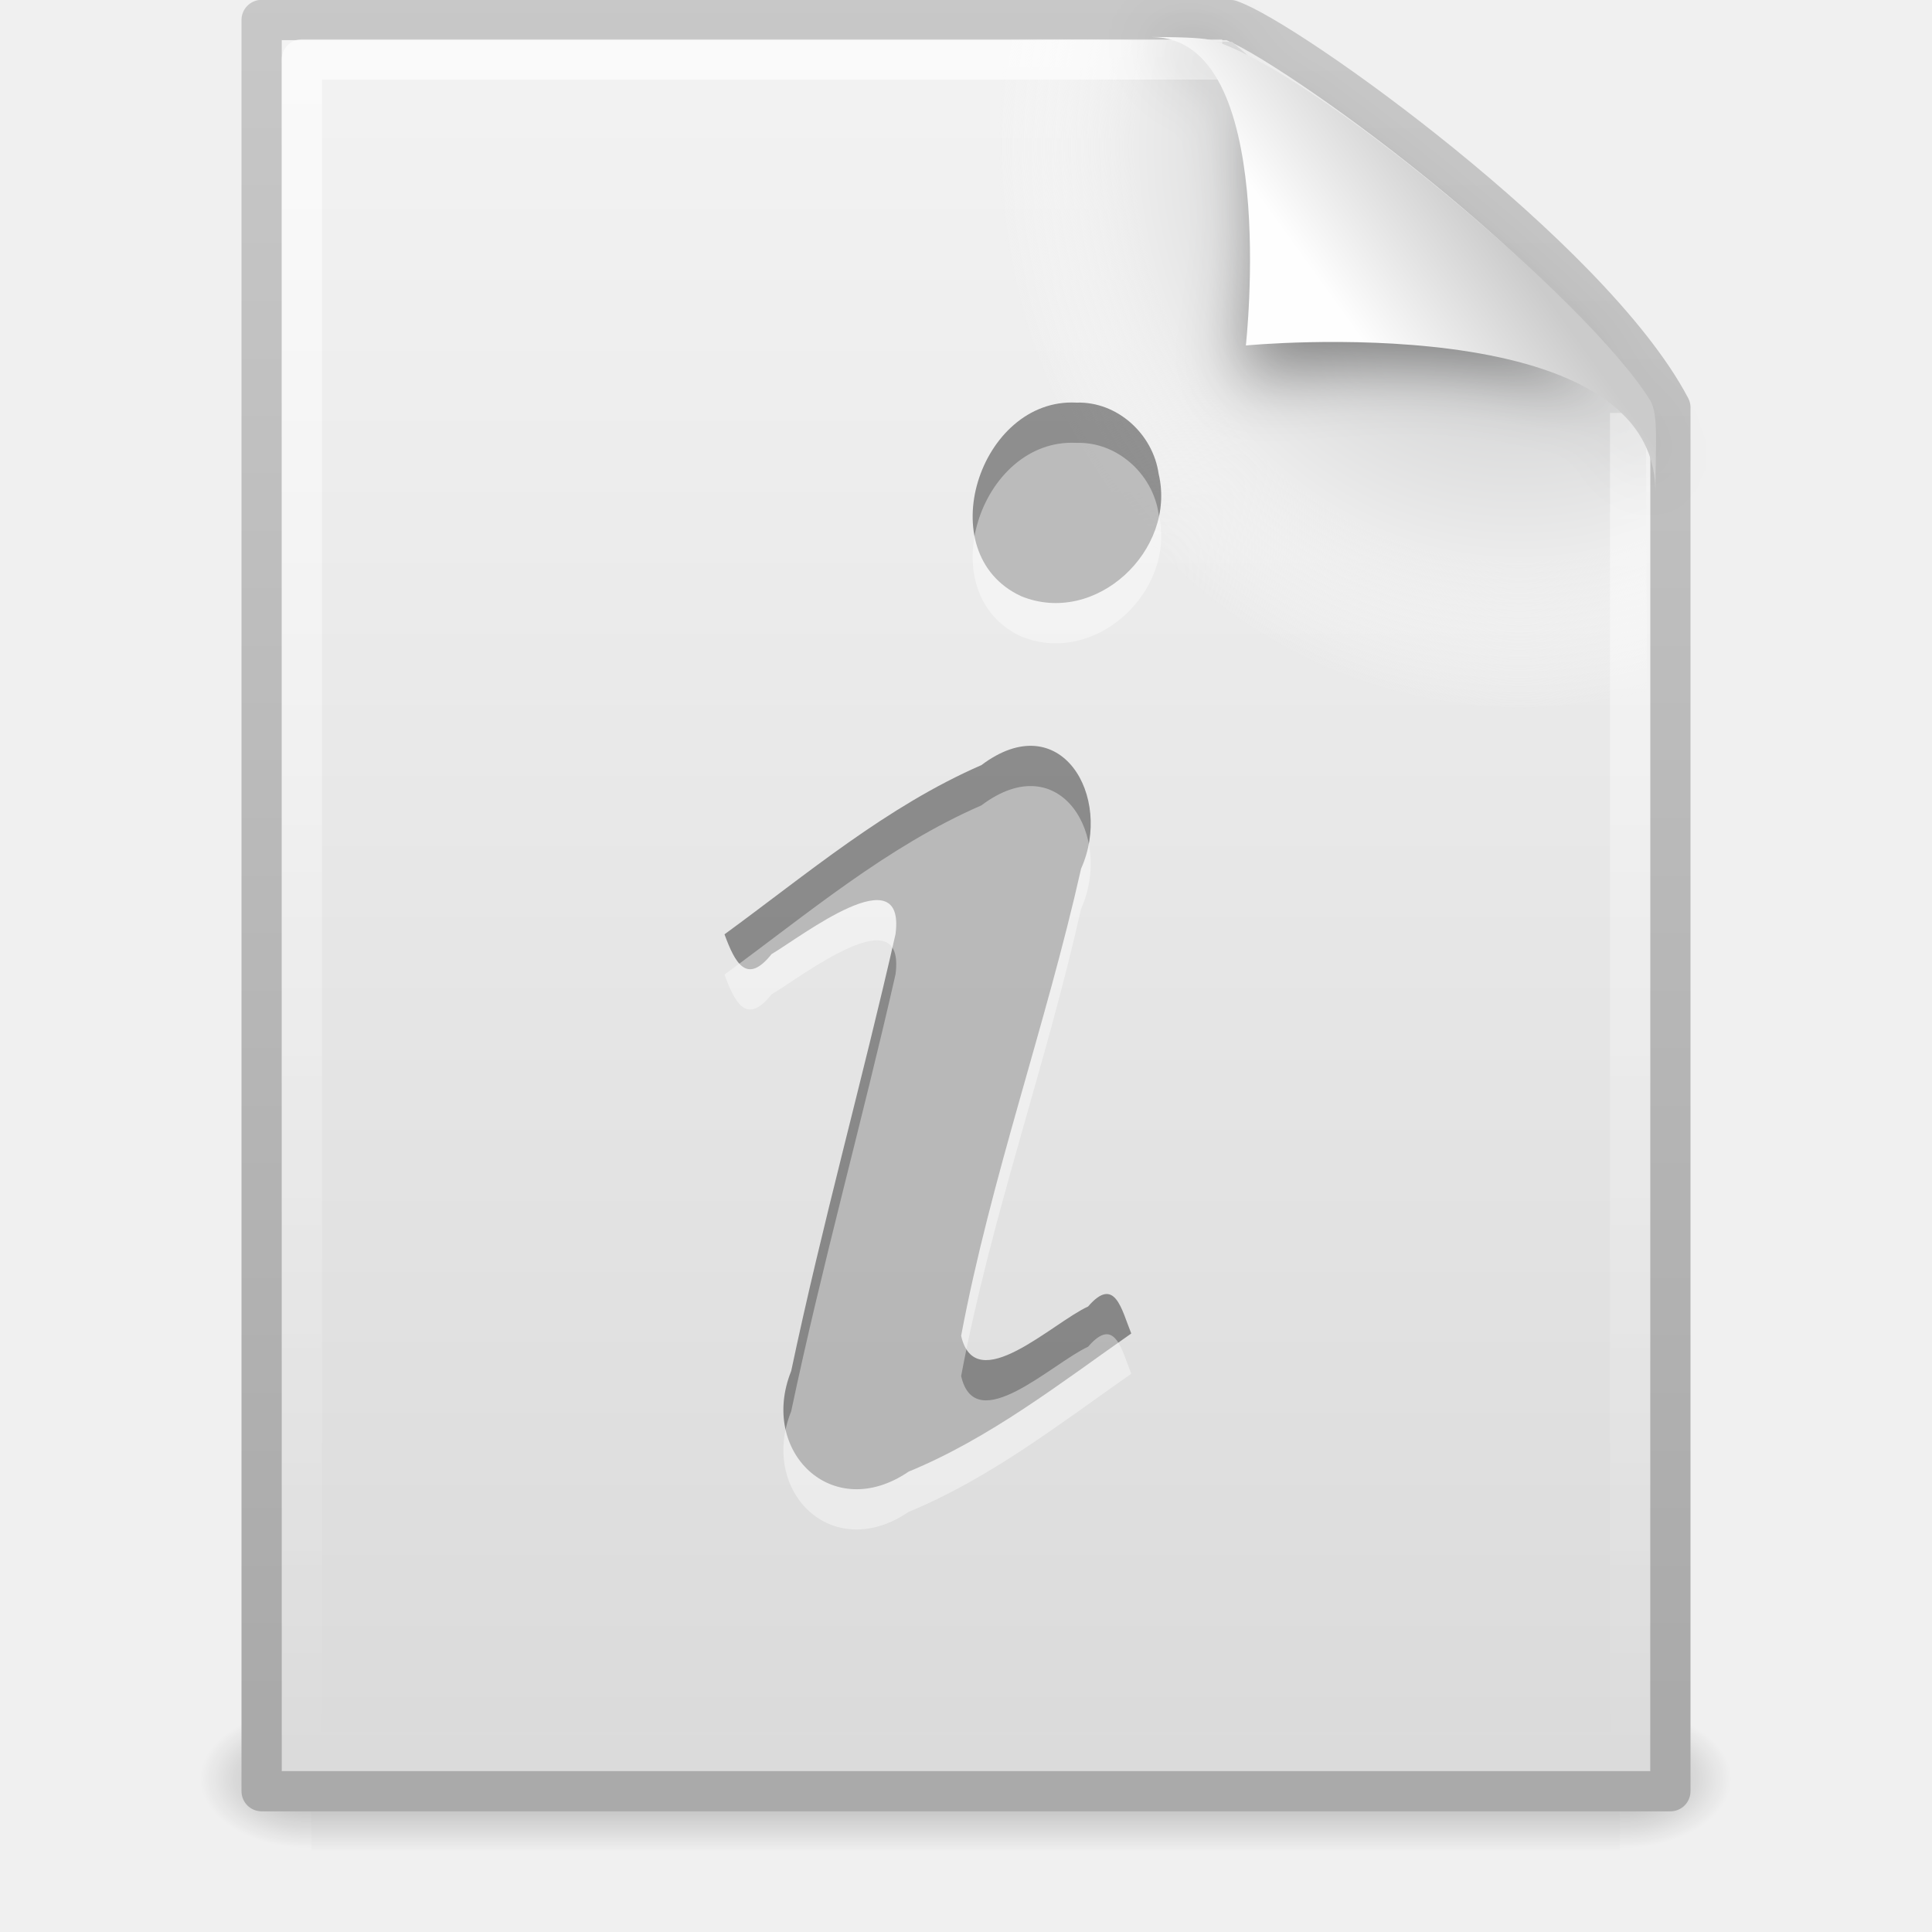
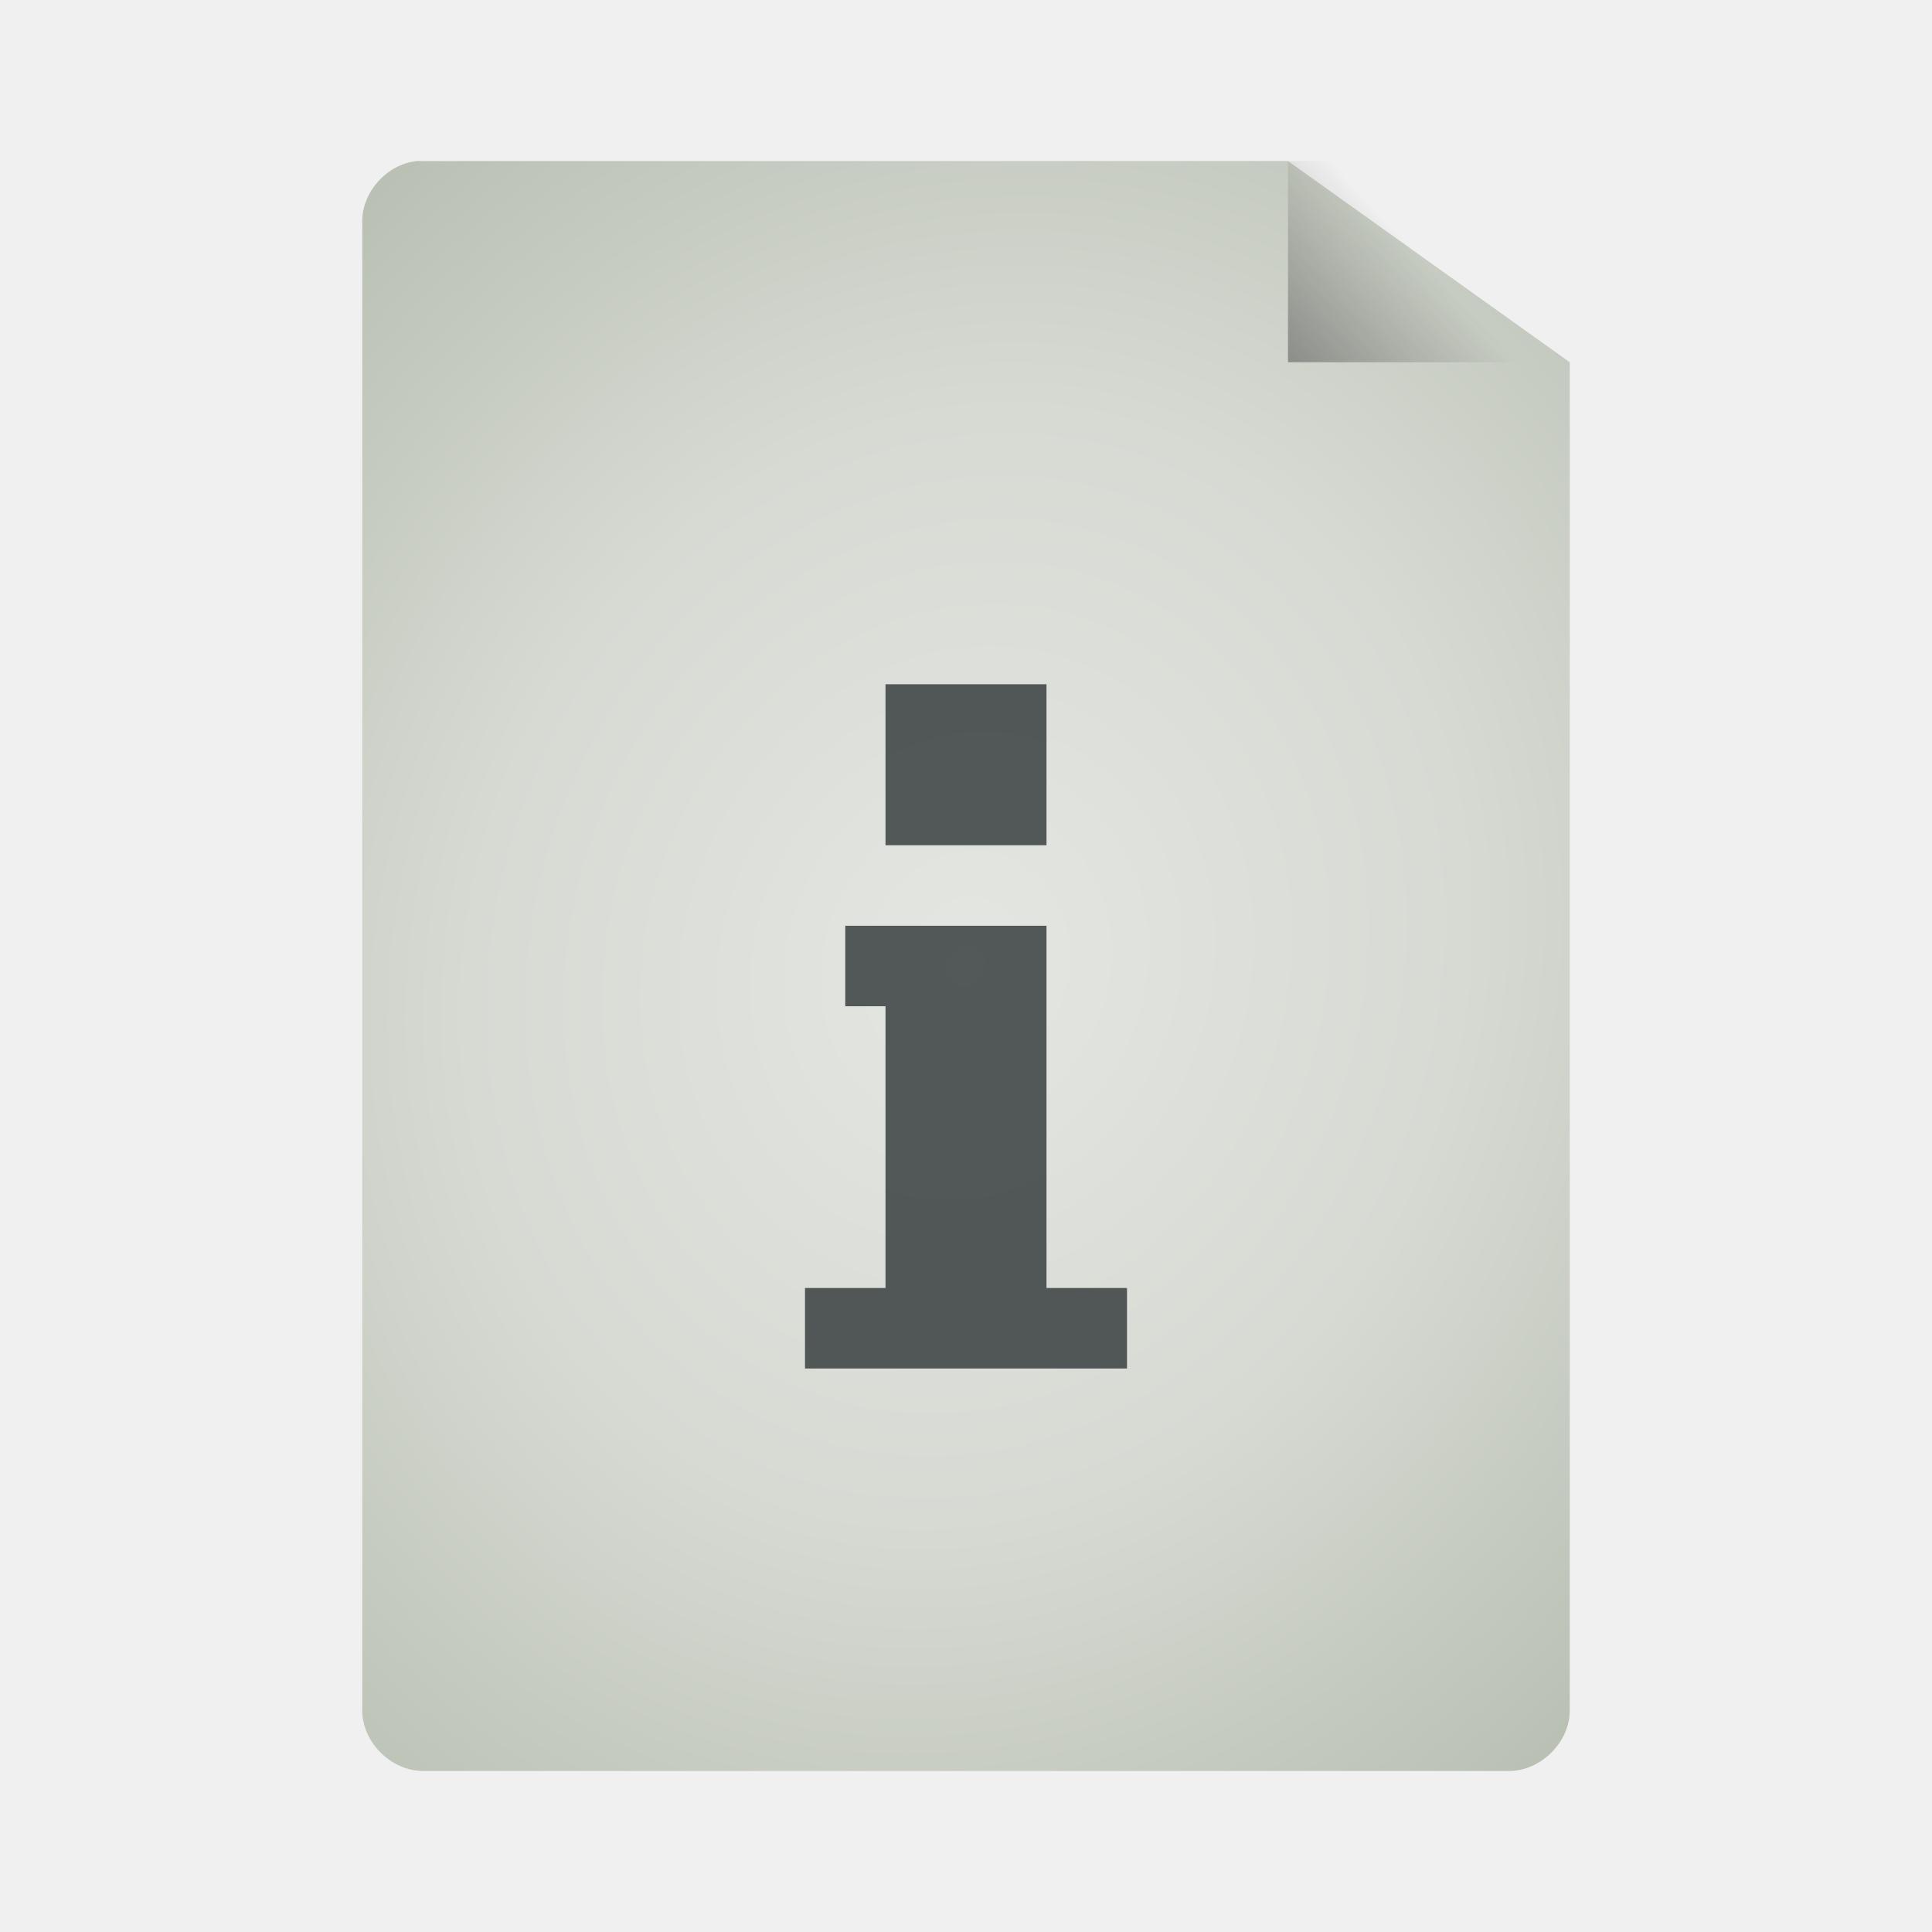
- <svg xmlns="http://www.w3.org/2000/svg" xmlns:xlink="http://www.w3.org/1999/xlink" id="svg3323" height="48" width="48" version="1.0">
-   <defs id="defs3325">
+ <svg xmlns="http://www.w3.org/2000/svg" xmlns:xlink="http://www.w3.org/1999/xlink" id="svg3508" height="48" width="48" version="1.0">
+   <defs id="defs3510">
+     <linearGradient id="linearGradient3824">
+       <stop style="stop-color:#e4e6e2;stop-opacity:1;" offset="0" id="stop3826" />
+       <stop id="stop3834" offset="0.5" style="stop-color:#d7dad3;stop-opacity:1;" />
+       <stop style="stop-color:#b7beb1;stop-opacity:1;" offset="1" id="stop3828" />
+     </linearGradient>
+     <linearGradient id="linearGradient3156" y2="36" gradientUnits="userSpaceOnUse" x2="-.098" gradientTransform="matrix(0.72415,0,0,0.73599,74.07488,5.595085)" y1="36" x1="36.5">
+       <stop id="stop3916" style="stop-color:#c02cbb" offset="0" />
+       <stop id="stop3918" style="stop-color:#b329ae;stop-opacity:.498" offset=".797" />
+       <stop id="stop3920" style="stop-color:#982394;stop-opacity:0" offset="1" />
+     </linearGradient>
+     <linearGradient id="linearGradient3154" y2="15.5" gradientUnits="userSpaceOnUse" x2="-.073" gradientTransform="matrix(0.72415,0,0,0.73599,74.07488,5.595085)" y1="15.5" x1="23.997">
+       <stop id="stop3700" style="stop-color:#ce7ecc" offset="0" />
+       <stop id="stop3702" style="stop-color:#c056bc;stop-opacity:.816" offset=".763" />
+       <stop id="stop3704" style="stop-color:#f8c9f7;stop-opacity:0" offset="1" />
+     </linearGradient>
+     <linearGradient id="linearGradient3151" y2="-.438" gradientUnits="userSpaceOnUse" x2="20.484" gradientTransform="matrix(0,-0.86253,0.84866,0,75.36588,45.41309)" y1="12.82" x1="20.484">
+       <stop id="stop2189" style="stop-color:#fff;stop-opacity:.643" offset="0" />
+       <stop id="stop2191" style="stop-color:#fff;stop-opacity:0" offset="1" />
+     </linearGradient>
    <linearGradient id="linearGradient5060">
      <stop id="stop5062" offset="0" />
      <stop id="stop5064" style="stop-opacity:0" offset="1" />
    </linearGradient>
-     <filter id="filter3212" height="1.329" width="1.297" color-interpolation-filters="sRGB" y="-.164" x="-.148">
-       <feGaussianBlur id="feGaussianBlur3214" stdDeviation="0.774" />
+     <linearGradient id="linearGradient3104">
+       <stop id="stop3106" style="stop-color:#aaa" offset="0" />
+       <stop id="stop3108" style="stop-color:#c8c8c8" offset="1" />
+     </linearGradient>
+     <filter id="filter3248" y="-.164" x="-.148" height="1.329" width="1.297">
+       <feGaussianBlur id="feGaussianBlur3250" stdDeviation="0.774" />
    </filter>
-     <linearGradient id="linearGradient2431" y2="5.457" gradientUnits="userSpaceOnUse" x2="36.358" gradientTransform="matrix(.9977 0 0 1.0407 .1638 -1.1058)" y1="8.059" x1="32.892">
+     <linearGradient id="linearGradient2432" y2="5.457" gradientUnits="userSpaceOnUse" x2="36.358" gradientTransform="matrix(0.9977,0,0,1.0407,57.25968,-6.714715)" y1="8.059" x1="32.892">
      <stop id="stop8591" style="stop-color:#fefefe" offset="0" />
      <stop id="stop8593" style="stop-color:#cbcbcb" offset="1" />
    </linearGradient>
-     <linearGradient id="linearGradient2435" y2="46.017" gradientUnits="userSpaceOnUse" x2="24" gradientTransform="matrix(1 0 0 .97778 0 -.96667)" y1="2" x1="24">
+     <linearGradient id="linearGradient2439" y2="3.364" xlink:href="#linearGradient3104" gradientUnits="userSpaceOnUse" x2="22.004" gradientTransform="translate(55.11378,-8.656015)" y1="47.813" x1="22.004" />
+     <linearGradient id="linearGradient2442" y2="46.017" gradientUnits="userSpaceOnUse" x2="24" gradientTransform="matrix(1,0,0,0.97778,57.09588,-6.575585)" y1="2" x1="24">
      <stop id="stop3213" style="stop-color:#fff" offset="0" />
      <stop id="stop3215" style="stop-color:#fff;stop-opacity:0" offset="1" />
    </linearGradient>
-     <radialGradient id="radialGradient2438" gradientUnits="userSpaceOnUse" cy="112.3" cx="102" gradientTransform="matrix(.3617 0 0 -.39078 .85106 47.517)" r="139.56">
+     <radialGradient id="radialGradient2445" gradientUnits="userSpaceOnUse" cy="112.3" cx="102" gradientTransform="matrix(0.3617,0,0,-0.39078,57.94694,41.90808)" r="139.56">
      <stop id="stop41" style="stop-color:#b7b8b9" offset="0" />
      <stop id="stop47" style="stop-color:#ececec" offset=".189" />
      <stop id="stop49" style="stop-color:#fafafa;stop-opacity:0" offset=".257" />
      <stop id="stop51" style="stop-color:#fff;stop-opacity:0" offset=".301" />
      <stop id="stop53" style="stop-color:#fafafa;stop-opacity:0" offset=".531" />
      <stop id="stop55" style="stop-color:#ebecec;stop-opacity:0" offset=".845" />
      <stop id="stop57" style="stop-color:#e1e2e3;stop-opacity:0" offset="1" />
    </radialGradient>
-     <linearGradient id="linearGradient2441" y2="47.013" gradientUnits="userSpaceOnUse" x2="25.132" gradientTransform="matrix(1 0 0 .95617 -1.0065e-7 -1.9149)" y1=".985" x1="25.132">
+     <linearGradient id="linearGradient2448" y2="47.013" gradientUnits="userSpaceOnUse" x2="25.132" gradientTransform="matrix(1,0,0,0.95617,57.09588,-7.523815)" y1=".985" x1="25.132">
      <stop id="stop3602" style="stop-color:#f4f4f4" offset="0" />
      <stop id="stop3604" style="stop-color:#dbdbdb" offset="1" />
    </linearGradient>
-     <linearGradient id="linearGradient2443" y2="2.906" gradientUnits="userSpaceOnUse" x2="-51.786" gradientTransform="matrix(.8075 0 0 .89483 59.41 -2.9806)" y1="50.786" x1="-51.786">
-       <stop id="stop3106" style="stop-color:#aaa" offset="0" />
-       <stop id="stop3108" style="stop-color:#c8c8c8" offset="1" />
-     </linearGradient>
-     <radialGradient id="radialGradient2446" xlink:href="#linearGradient5060" gradientUnits="userSpaceOnUse" cy="486.65" cx="605.71" gradientTransform="matrix(.02304 0 0 0.0147 26.361 37.04)" r="117.14" />
-     <radialGradient id="radialGradient2449" xlink:href="#linearGradient5060" gradientUnits="userSpaceOnUse" cy="486.65" cx="605.71" gradientTransform="matrix(-.02304 0 0 0.0147 21.623 37.04)" r="117.14" />
-     <linearGradient id="linearGradient2452" y2="609.51" gradientUnits="userSpaceOnUse" x2="302.86" gradientTransform="matrix(.067325 0 0 0.0147 -.34114 37.04)" y1="366.65" x1="302.86">
+     <linearGradient id="linearGradient2450" y2="2.906" xlink:href="#linearGradient3104" gradientUnits="userSpaceOnUse" x2="-51.786" gradientTransform="matrix(0.8075,0,0,0.89483,116.5059,-8.589515)" y1="50.786" x1="-51.786" />
+     <radialGradient id="radialGradient2453" xlink:href="#linearGradient5060" gradientUnits="userSpaceOnUse" cy="486.65" cx="605.71" gradientTransform="matrix(0.02304,0,0,0.0147,83.45688,31.43108)" r="117.14" />
+     <radialGradient id="radialGradient2456" xlink:href="#linearGradient5060" gradientUnits="userSpaceOnUse" cy="486.65" cx="605.71" gradientTransform="matrix(-0.02304,0,0,0.0147,78.71888,31.43108)" r="117.14" />
+     <linearGradient id="linearGradient2459" y2="609.51" gradientUnits="userSpaceOnUse" x2="302.86" gradientTransform="matrix(0.067325,0,0,0.0147,56.75474,31.43108)" y1="366.65" x1="302.86">
      <stop id="stop5050" style="stop-opacity:0" offset="0" />
      <stop id="stop5056" offset=".5" />
      <stop id="stop5052" style="stop-opacity:0" offset="1" />
    </linearGradient>
+     <linearGradient xlink:href="#linearGradient5060" id="linearGradient3822" x1="25.556" y1="13.571" x2="33.556" y2="5.857" gradientUnits="userSpaceOnUse" gradientTransform="matrix(1.125,0,0,1.166667,-3.75,-1.833333)" />
+     <radialGradient xlink:href="#linearGradient3824" id="radialGradient3832" cx="24" cy="24" fx="24" fy="24" r="15" gradientTransform="matrix(1.533333,0.5333332,-0.6108874,1.756301,1.861298,-30.95123)" gradientUnits="userSpaceOnUse" />
  </defs>
-   <rect id="rect2879" style="opacity:.3;fill:url(#linearGradient2452)" height="3.57" width="32.508" y="42.43" x="7.738" />
-   <path id="path2881" style="opacity:.3;fill:url(#radialGradient2449)" d="m7.738 42.43v3.57c-1.187 0.007-2.868-0.8-2.868-1.785 0-0.985 1.324-1.785 2.868-1.785z" />
-   <path id="path2883" style="opacity:.3;fill:url(#radialGradient2446)" d="m40.246 42.43v3.57c1.187 0.007 2.868-0.8 2.868-1.785 0-0.985-1.324-1.785-2.868-1.785z" />
-   <path id="path4160" style="stroke-linejoin:round;stroke:url(#linearGradient2443);stroke-width:1;fill:url(#linearGradient2441)" d="m6.5 0.497h24.061c1.407 0.475 8.966 5.882 10.939 9.626v34.379h-35v-44.006z" />
-   <path id="path4191" style="fill:url(#radialGradient2438)" d="m7.362 44c-0.199 0-0.362-0.175-0.362-0.391v-42.204c0-0.216 0.162-0.391 0.362-0.391 7.483 0.108 15.775-0.161 23.249 0.027l10.283 8.866 0.106 33.702c0 0.216-0.162 0.391-0.362 0.391h-33.276z" />
-   <path id="path2435" style="opacity:.6;stroke-linejoin:round;stroke:url(#linearGradient2435);stroke-width:1;fill:none" d="m40.5 10.259v33.263h-33v-42.045h22.866" />
-   <path id="path12038" style="opacity:.4;fill-rule:evenodd;filter:url(#filter3212)" d="m28.617 0.921c4.282 0 2.153 8.483 2.153 8.483s10.358-1.802 10.358 2.819c0-2.61-11.302-10.729-12.511-11.302z" />
-   <path id="path4474" style="fill:url(#linearGradient2431);fill-rule:evenodd" d="m28.617 0.921c3.187 0 2.336 7.662 2.336 7.662s10.175-0.981 10.175 3.64c0-1.126 0.086-1.932-0.134-2.284-1.578-2.524-8.395-8.188-10.857-8.931-0.184-0.056-0.593-0.088-1.52-0.088z" />
-   <path id="text3482" style="opacity:.4" d="m18 23.213c0.258 0.702 0.549 1.271 1.168 0.493 0.767-0.457 3.338-2.458 3.081-0.498-0.823 3.627-1.825 7.216-2.592 10.855-0.801 1.992 1.018 3.794 2.918 2.499 2.019-0.832 3.756-2.188 5.531-3.432-0.242-0.594-0.404-1.447-1.073-0.67-0.879 0.399-2.798 2.279-3.154 0.728 0.738-3.928 2.106-7.71 2.98-11.606 0.804-1.792-0.509-4.055-2.476-2.573-2.356 1.026-4.326 2.702-6.383 4.204zm8.744-13.21c-2.404-0.128-3.66 3.747-1.376 4.808 1.853 0.76 3.871-1.141 3.418-3.04-0.141-0.989-1.028-1.801-2.042-1.768h-0z" />
-   <path id="path3536" style="opacity:.4;fill:#fff" d="m18 24.213c0.258 0.702 0.549 1.271 1.168 0.493 0.767-0.457 3.338-2.458 3.081-0.498-0.823 3.627-1.825 7.216-2.592 10.855-0.801 1.992 1.018 3.794 2.918 2.499 2.019-0.832 3.756-2.188 5.531-3.432-0.242-0.594-0.404-1.447-1.073-0.67-0.879 0.399-2.798 2.279-3.154 0.728 0.738-3.928 2.106-7.71 2.98-11.606 0.804-1.792-0.509-4.055-2.476-2.573-2.356 1.026-4.326 2.702-6.383 4.204zm8.744-13.21c-2.404-0.128-3.66 3.747-1.376 4.808 1.853 0.76 3.871-1.141 3.418-3.04-0.141-0.989-1.028-1.801-2.042-1.768h-0z" />
+   <path style="font-size:medium;font-style:normal;font-variant:normal;font-weight:normal;font-stretch:normal;text-indent:0;text-align:start;text-decoration:none;line-height:normal;letter-spacing:normal;word-spacing:normal;text-transform:none;direction:ltr;block-progression:tb;writing-mode:lr-tb;text-anchor:start;baseline-shift:baseline;opacity:1;color:#000000;fill:url(#radialGradient3832);fill-opacity:1;stroke:none;stroke-width:0.6;marker:none;visibility:visible;display:inline;overflow:visible;enable-background:accumulate;font-family:Sans;-inkscape-font-specification:Sans;stroke-miterlimit:4;stroke-dasharray:none;stroke-opacity:1" d="M 10.352,4.002 C 9.616,4.079 8.996,4.766 9,5.502 l 0,36.998 C 9,43.285 9.719,44 10.509,44 l 26.981,0 C 38.281,44 39,43.285 39,42.5 L 39,9 32,4 10.509,4.002 c -0.052,-0.003 -0.105,-0.003 -0.157,-4.4e-6 z" id="rect3039-8" />
+   <path style="fill:url(#linearGradient3822);fill-opacity:1;stroke:none" d="M 32,4 32,9 39,9 39,7.5 33.375,4 z" id="path3814" />
+   <path style="opacity:0.8;fill:#2e3436;fill-opacity:1;stroke:none" d="m 22,17 4,0 0,4 -4,0 z m -1,6 1,0 4,0 0,9 2,0 0,2 -8,0 0,-2 2,0 0,-7 -1,0 z" id="rect3005" />
</svg>
